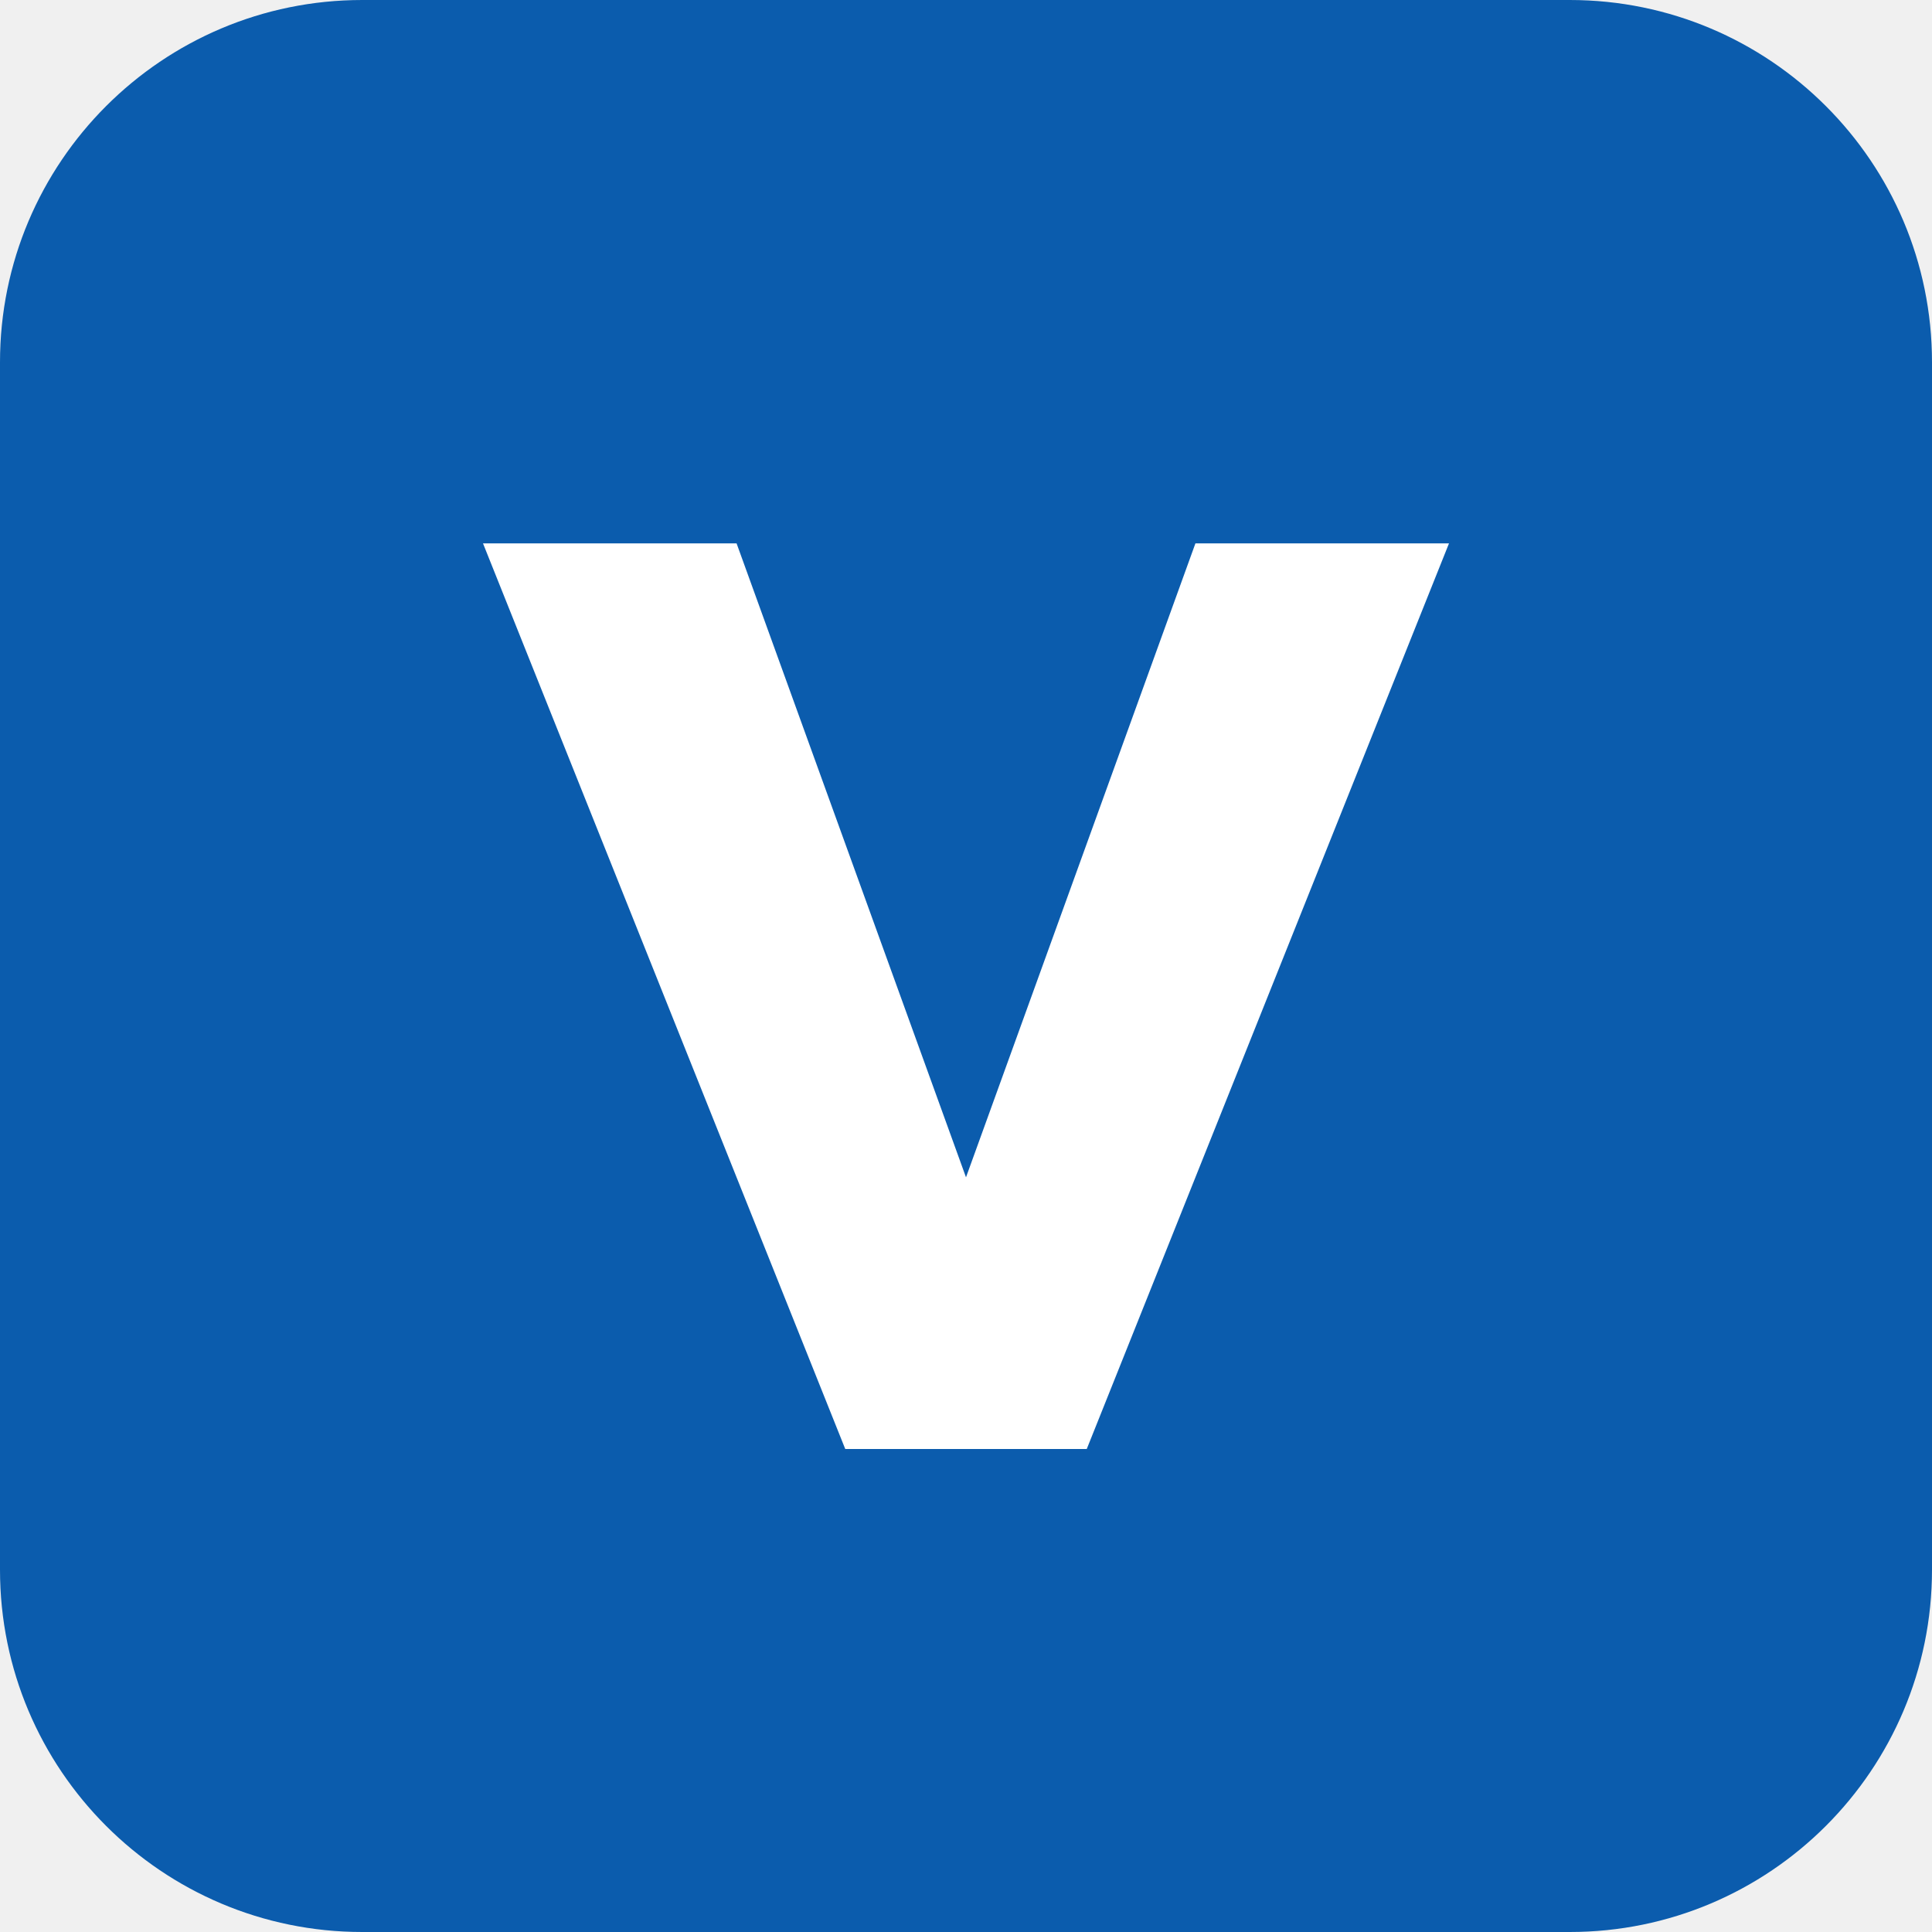
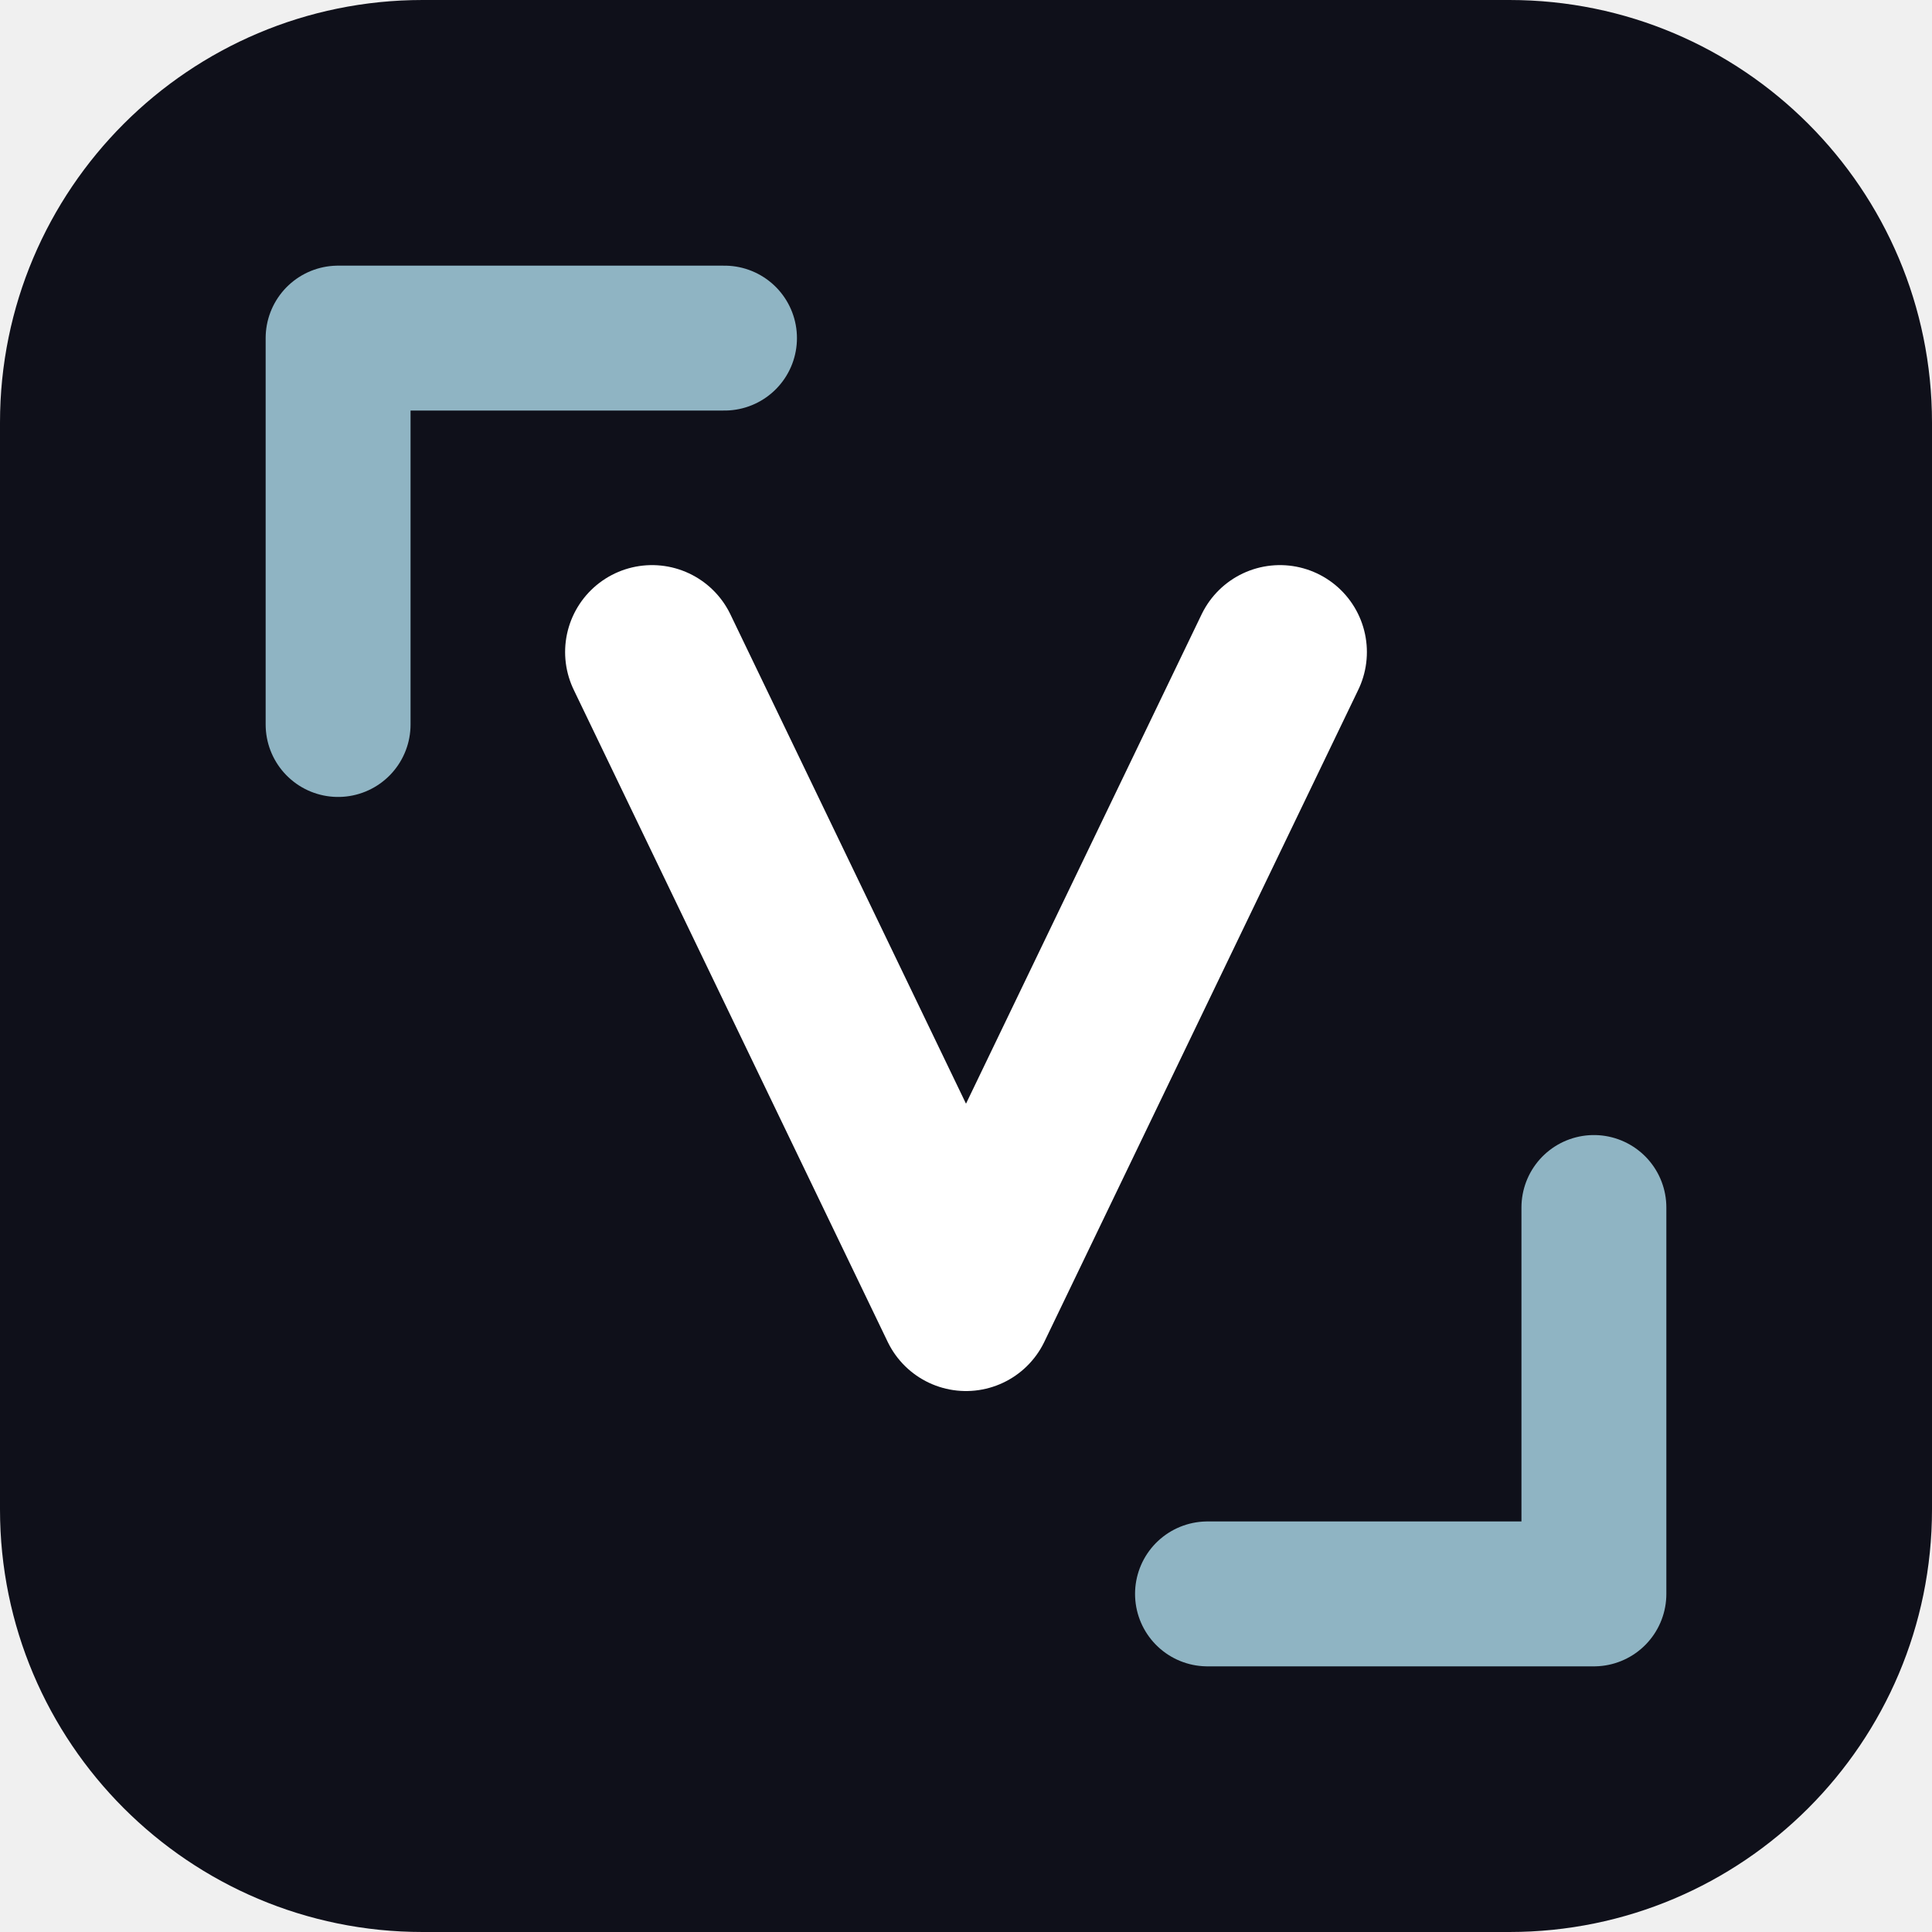
<svg xmlns="http://www.w3.org/2000/svg" viewBox="0 0 32 32">
-   <rect width="32" height="32" rx="6" fill="#0b5cad" />
-   <path d="M8 9h4.2L16 19.5 19.8 9H24l-6 15h-4z" fill="#fff" />
+   <rect width="32" height="32" rx="7" fill="#0f101a" />
+   <g transform="translate(16 16) scale(.8) translate(-16 -16)">
+     <path d="M3 11V3h8M29 21v8h-8" fill="none" stroke="#8fb4c3" stroke-width="3" stroke-linecap="round" stroke-linejoin="round" />
+     <path d="M9.5 9.5 16 23l6.5-13.5" fill="none" stroke="#fff" stroke-width="3.6" stroke-linecap="round" stroke-linejoin="round" />
+   </g>
</svg>
